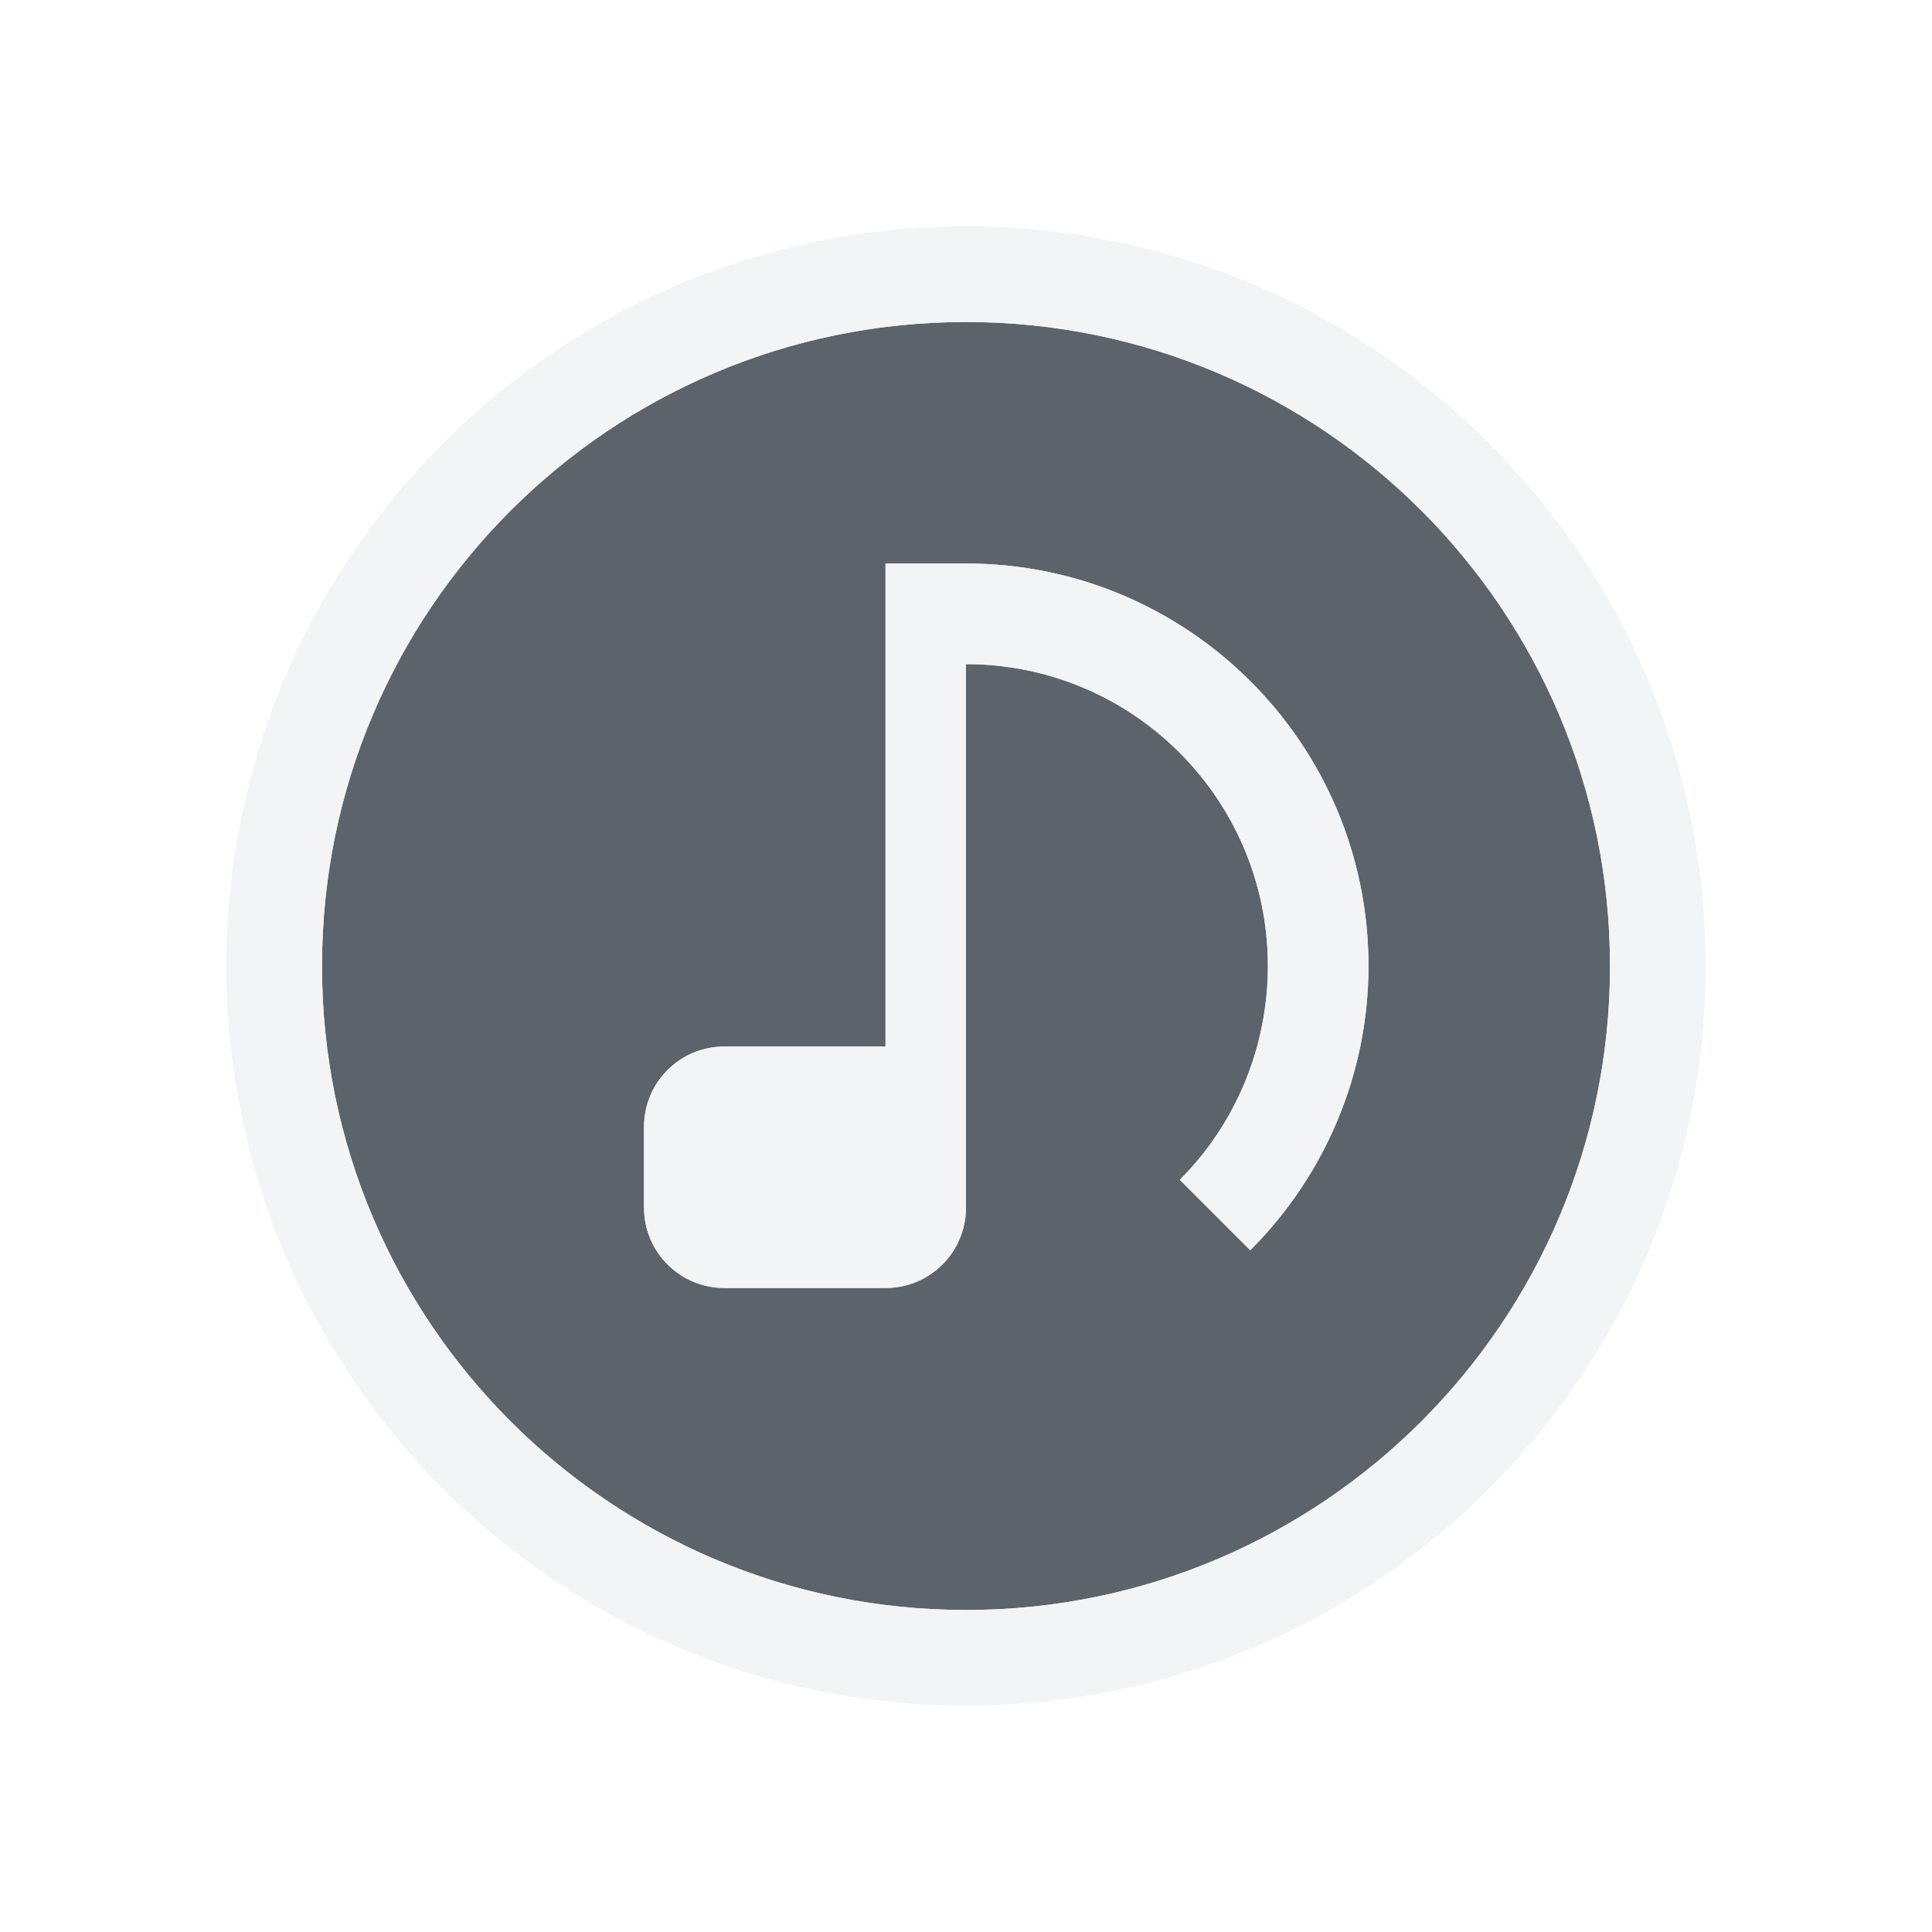
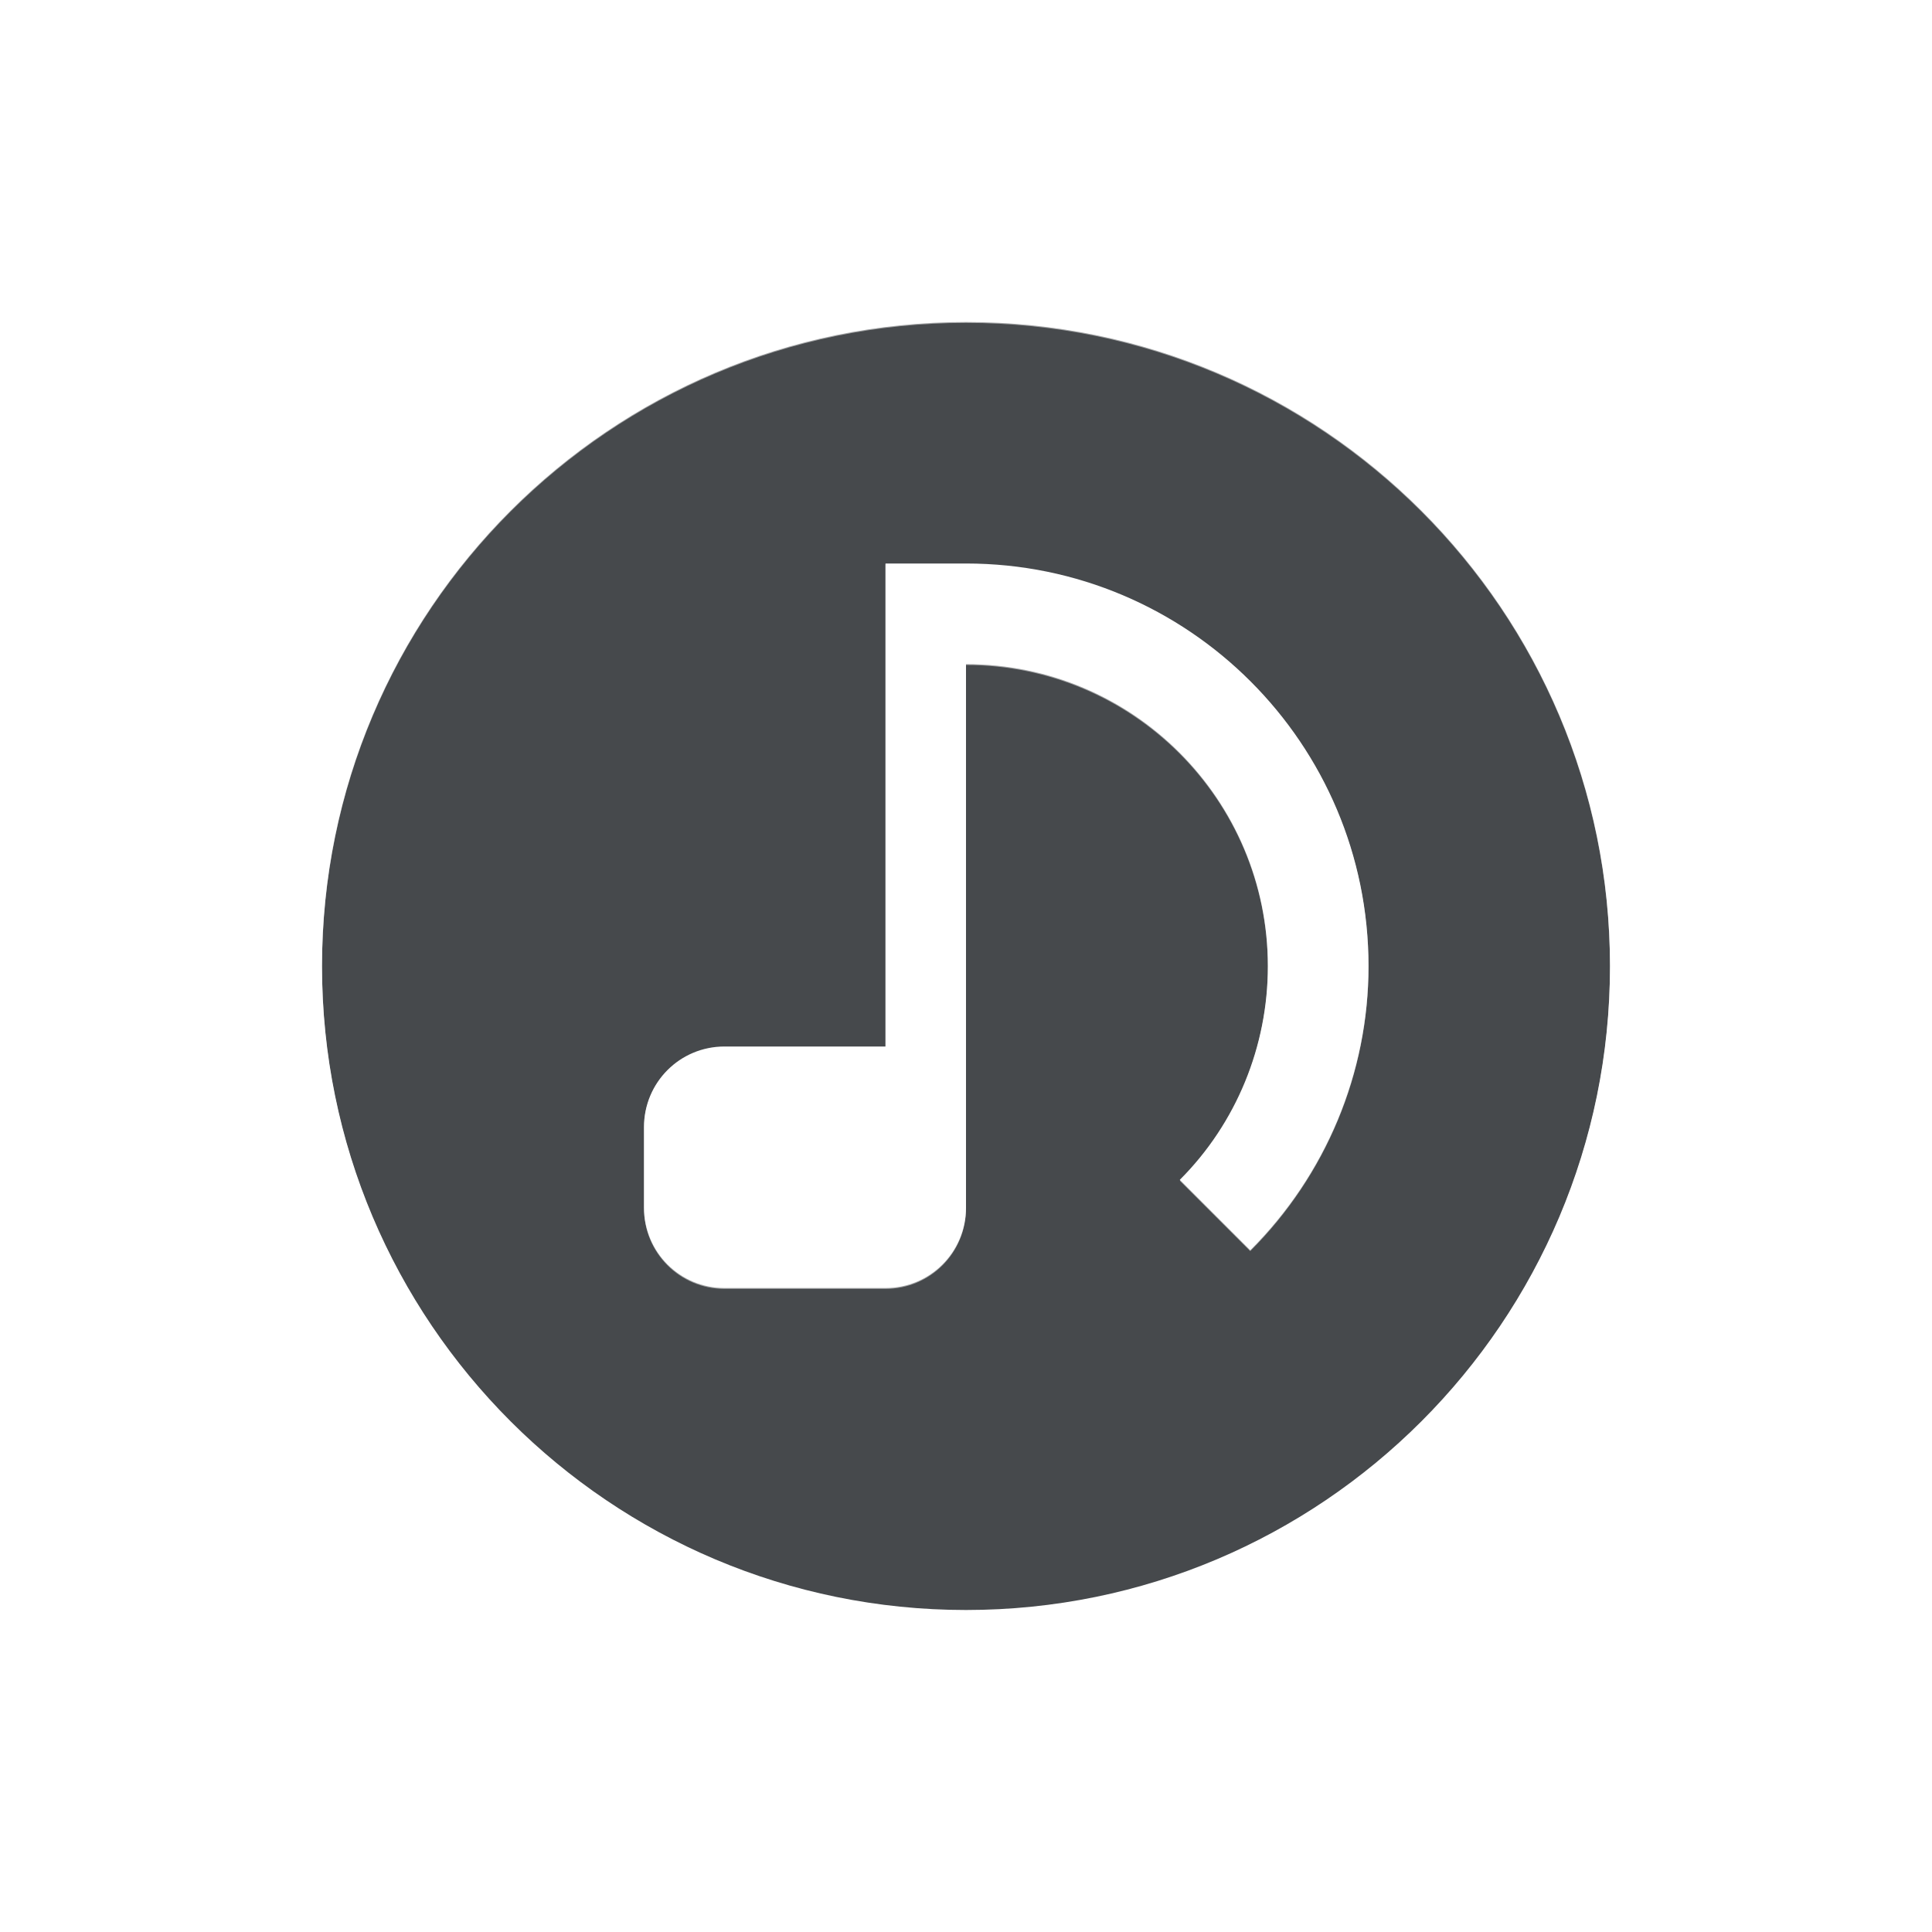
- <svg xmlns="http://www.w3.org/2000/svg" width="24" height="24" id="svg27665" version="1.1">
-   <defs id="defs27667" />
-   <g id="layer1" transform="translate(3364.417,-2092.719)">
-     <path id="path3808" d="m -3352.417,2096.719 c -4.418,0 -8,3.582 -8,8 0,4.418 3.582,8 8,8 4.418,0 8,-3.582 8,-8 0,-4.418 -3.582,-8 -8,-8 z m -1,3 1,0 c 2.761,0 5,2.239 5,5 0,1.326 -0.531,2.594 -1.469,3.531 l -0.875,-0.875 c 0.703,-0.703 1.094,-1.662 1.094,-2.656 0,-2.071 -1.679,-3.75 -3.75,-3.75 l 0,5.75 0,1 c 0,0.554 -0.446,1 -1,1 l -2,0 c -0.554,0 -1,-0.446 -1,-1 l 0,-1 c 0,-0.554 0.446,-1 1,-1 l 2,0 0,-6 z" style="color:#000000;fill:#27303a;fill-opacity:0.753;fill-rule:nonzero;stroke:none;stroke-width:2.286;marker:none;visibility:visible;display:inline;overflow:visible;enable-background:accumulate" />
-     <path style="font-size:medium;font-style:normal;font-variant:normal;font-weight:normal;font-stretch:normal;text-indent:0;text-align:start;text-decoration:none;line-height:normal;letter-spacing:normal;word-spacing:normal;text-transform:none;direction:ltr;block-progression:tb;writing-mode:lr-tb;text-anchor:start;baseline-shift:baseline;color:#000000;fill:#f1f3f5;fill-opacity:0.903;fill-rule:nonzero;stroke:none;stroke-width:2;marker:none;visibility:visible;display:inline;overflow:visible;enable-background:accumulate;font-family:Sans;-inkscape-font-specification:Sans" d="m 12,2.812 c -5.067,0 -9.188,4.121 -9.188,9.188 0,5.067 4.121,9.188 9.188,9.188 5.067,0 9.188,-4.121 9.188,-9.188 C 21.188,6.933 17.067,2.812 12,2.812 z M 12,4 c 4.418,0 8,3.582 8,8 0,4.418 -3.582,8 -8,8 C 7.582,20 4,16.418 4,12 4,7.582 7.582,4 12,4 z m -1,3 0,6 -2,0 c -0.554,0 -1,0.446 -1,1 l 0,1 c 0,0.554 0.446,1 1,1 l 2,0 c 0.554,0 1,-0.446 1,-1 l 0,-1 0,-5.75 c 2.071,0 3.75,1.679 3.75,3.75 0,0.995 -0.39,1.953 -1.094,2.656 l 0.875,0.875 C 16.469,14.594 17,13.326 17,12 17,9.239 14.761,7 12,7 z" transform="translate(-3364.417,2092.719)" id="path3020" />
-   </g>
+ <svg xmlns="http://www.w3.org/2000/svg" id="d" width="24" height="24" version="1.1">
+   <defs id="f">
+     <style id="current-color-scheme" type="text/css">.ColorScheme-Text {color:#090d11;}.ColorScheme-Background{color:#ffffff;}</style>
+   </defs>
+   <path id="b" class="ColorScheme-Text" d="m12 4c-4.418 0-8 3.582-8 8s3.582 8 8 8 8-3.582 8-8-3.582-8-8-8zm-1 3h1c2.761 0 5 2.239 5 5 0 1.326-0.531 2.594-1.469 3.531l-0.875-0.875c0.703-0.703 1.094-1.662 1.094-2.656 0-2.071-1.679-3.75-3.75-3.75v6.75c0 0.554-0.446 1-1 1h-2c-0.554 0-1-0.446-1-1v-1c0-0.554 0.446-1 1-1h2z" style="color:#090d11;fill-opacity:.75;fill:currentColor" />
+   <path id="e" class="ColorScheme-Background" d="m12 3c-4.969 0-9.011 4.041-9.011 9.011s4.041 9.011 9.011 9.011 9.011-4.041 9.011-9.011-4.041-9.011-9.011-9.011zm0 1.011c4.418 0 8 3.582 8 8s-3.582 8-8 8-8-3.582-8-8 3.582-8 8-8zm-1 3v6h-2c-0.554 0-1 0.446-1 1v1c0 0.554 0.446 1 1 1h2c0.554 0 1-0.446 1-1v-6.75c2.071 0 3.75 1.679 3.75 3.75 0 0.995-0.391 1.953-1.094 2.656l0.875 0.875c0.938-0.938 1.469-2.205 1.469-3.531 0-2.761-2.239-5-5-5z" style="fill-opacity:.5;fill:currentColor" />
</svg>
